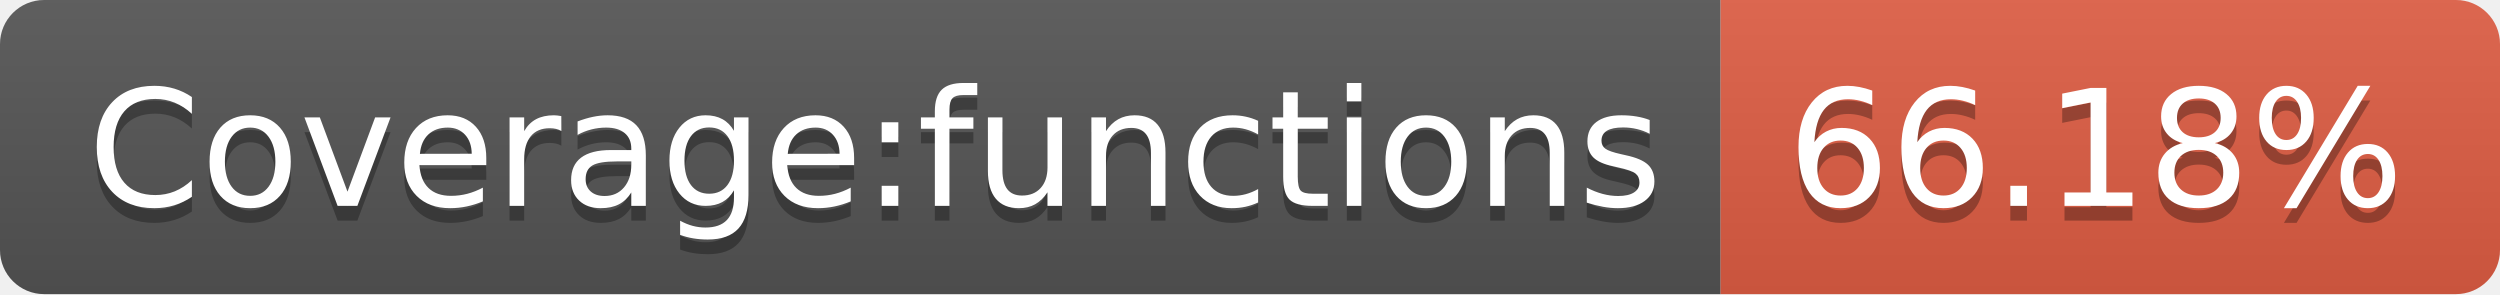
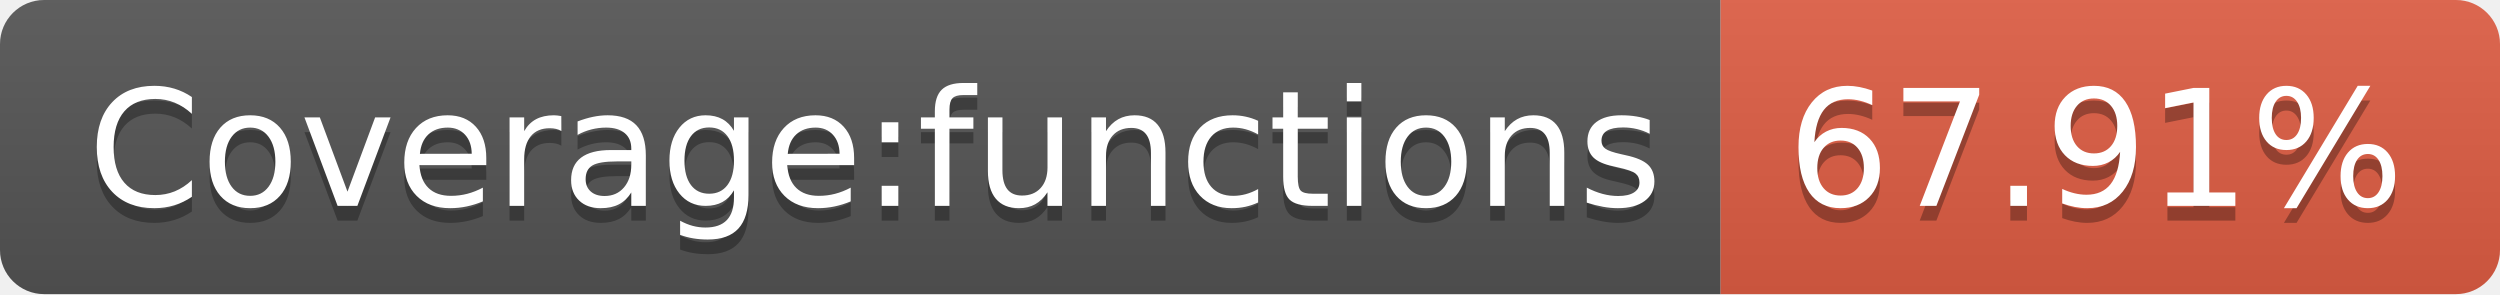
<svg xmlns="http://www.w3.org/2000/svg" width="170" height="20">
  <linearGradient id="s" x2="0" y2="100%">
    <stop offset="0" stop-color="#bbb" stop-opacity=".1" />
    <stop offset="1" stop-opacity=".1" />
  </linearGradient>
  <clipPath id="r">
    <rect width="170" height="20" rx="3" fill="#fff" />
  </clipPath>
  <g clip-path="url(#r)">
    <rect width="117" height="20" fill="#555" />
    <rect x="117" width="53" height="20" fill="#e05d44" />
    <rect width="170" height="20" fill="url(#s)" />
  </g>
  <g fill="#fff" text-anchor="middle" font-family="Verdana,Geneva,DejaVu Sans,sans-serif" text-rendering="geometricPrecision" font-size="110">
    <text x="595" y="150" fill="#010101" fill-opacity=".3" transform="scale(.1)" textLength="1070">Coverage:functions</text>
    <text x="595" y="140" transform="scale(.1)" textLength="1070">Coverage:functions</text>
-     <text x="1425" y="150" fill="#010101" fill-opacity=".3" transform="scale(.1)" textLength="430">66.18%</text>
-     <text x="1425" y="140" transform="scale(.1)" textLength="430">66.18%</text>
+     <text x="1425" y="150" fill="#010101" fill-opacity=".3" transform="scale(.1)" textLength="430">67.91%</text>
+     <text x="1425" y="140" transform="scale(.1)" textLength="430">67.91%</text>
  </g>
</svg>
